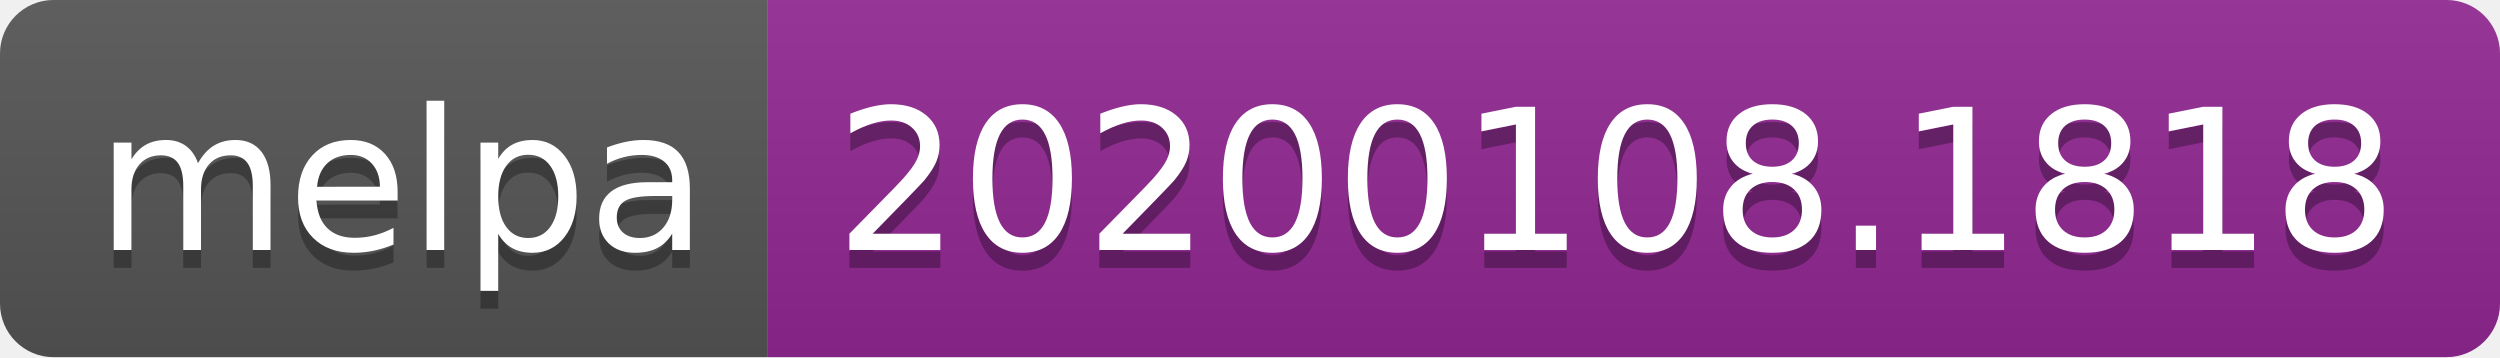
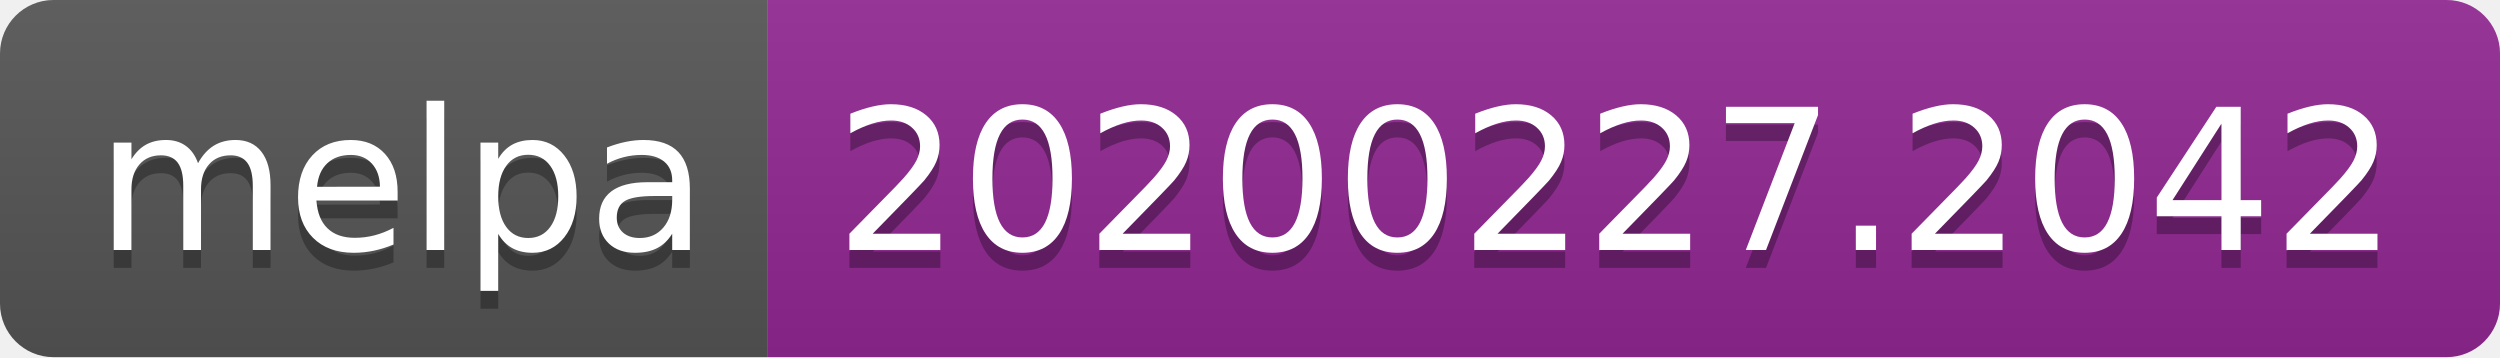
<svg xmlns="http://www.w3.org/2000/svg" width="140" height="20">
  <linearGradient id="b" x2="0" y2="100%">
    <stop offset="0" stop-color="#bbb" stop-opacity=".1" />
    <stop offset="1" stop-opacity=".1" />
  </linearGradient>
  <clipPath id="a">
    <rect width="140" height="20" rx="3" fill="#fff" />
  </clipPath>
  <g clip-path="url(#a)">
    <path fill="#555" d="M0 0h43v20H0z" />
    <path fill="#922793" d="M43 0h97v20H43z" />
    <path fill="url(#b)" d="M0 0h140v20H0z" />
  </g>
  <g fill="#fff" text-anchor="middle" font-family="DejaVu Sans,Verdana,Geneva,sans-serif" font-size="110">
    <text x="225" y="150" fill="#010101" fill-opacity=".3" transform="scale(.1)" textLength="330">melpa</text>
    <text x="225" y="140" transform="scale(.1)" textLength="330">melpa</text>
-     <text x="905" y="150" fill="#010101" fill-opacity=".3" transform="scale(.1)" textLength="870">20200108.1818</text>
-     <text x="905" y="140" transform="scale(.1)" textLength="870">20200108.1818</text>
+     <text x="905" y="150" fill="#010101" fill-opacity=".3" transform="scale(.1)" textLength="870">20200227.2042</text>
+     <text x="905" y="140" transform="scale(.1)" textLength="870">20200227.2042</text>
  </g>
</svg>
